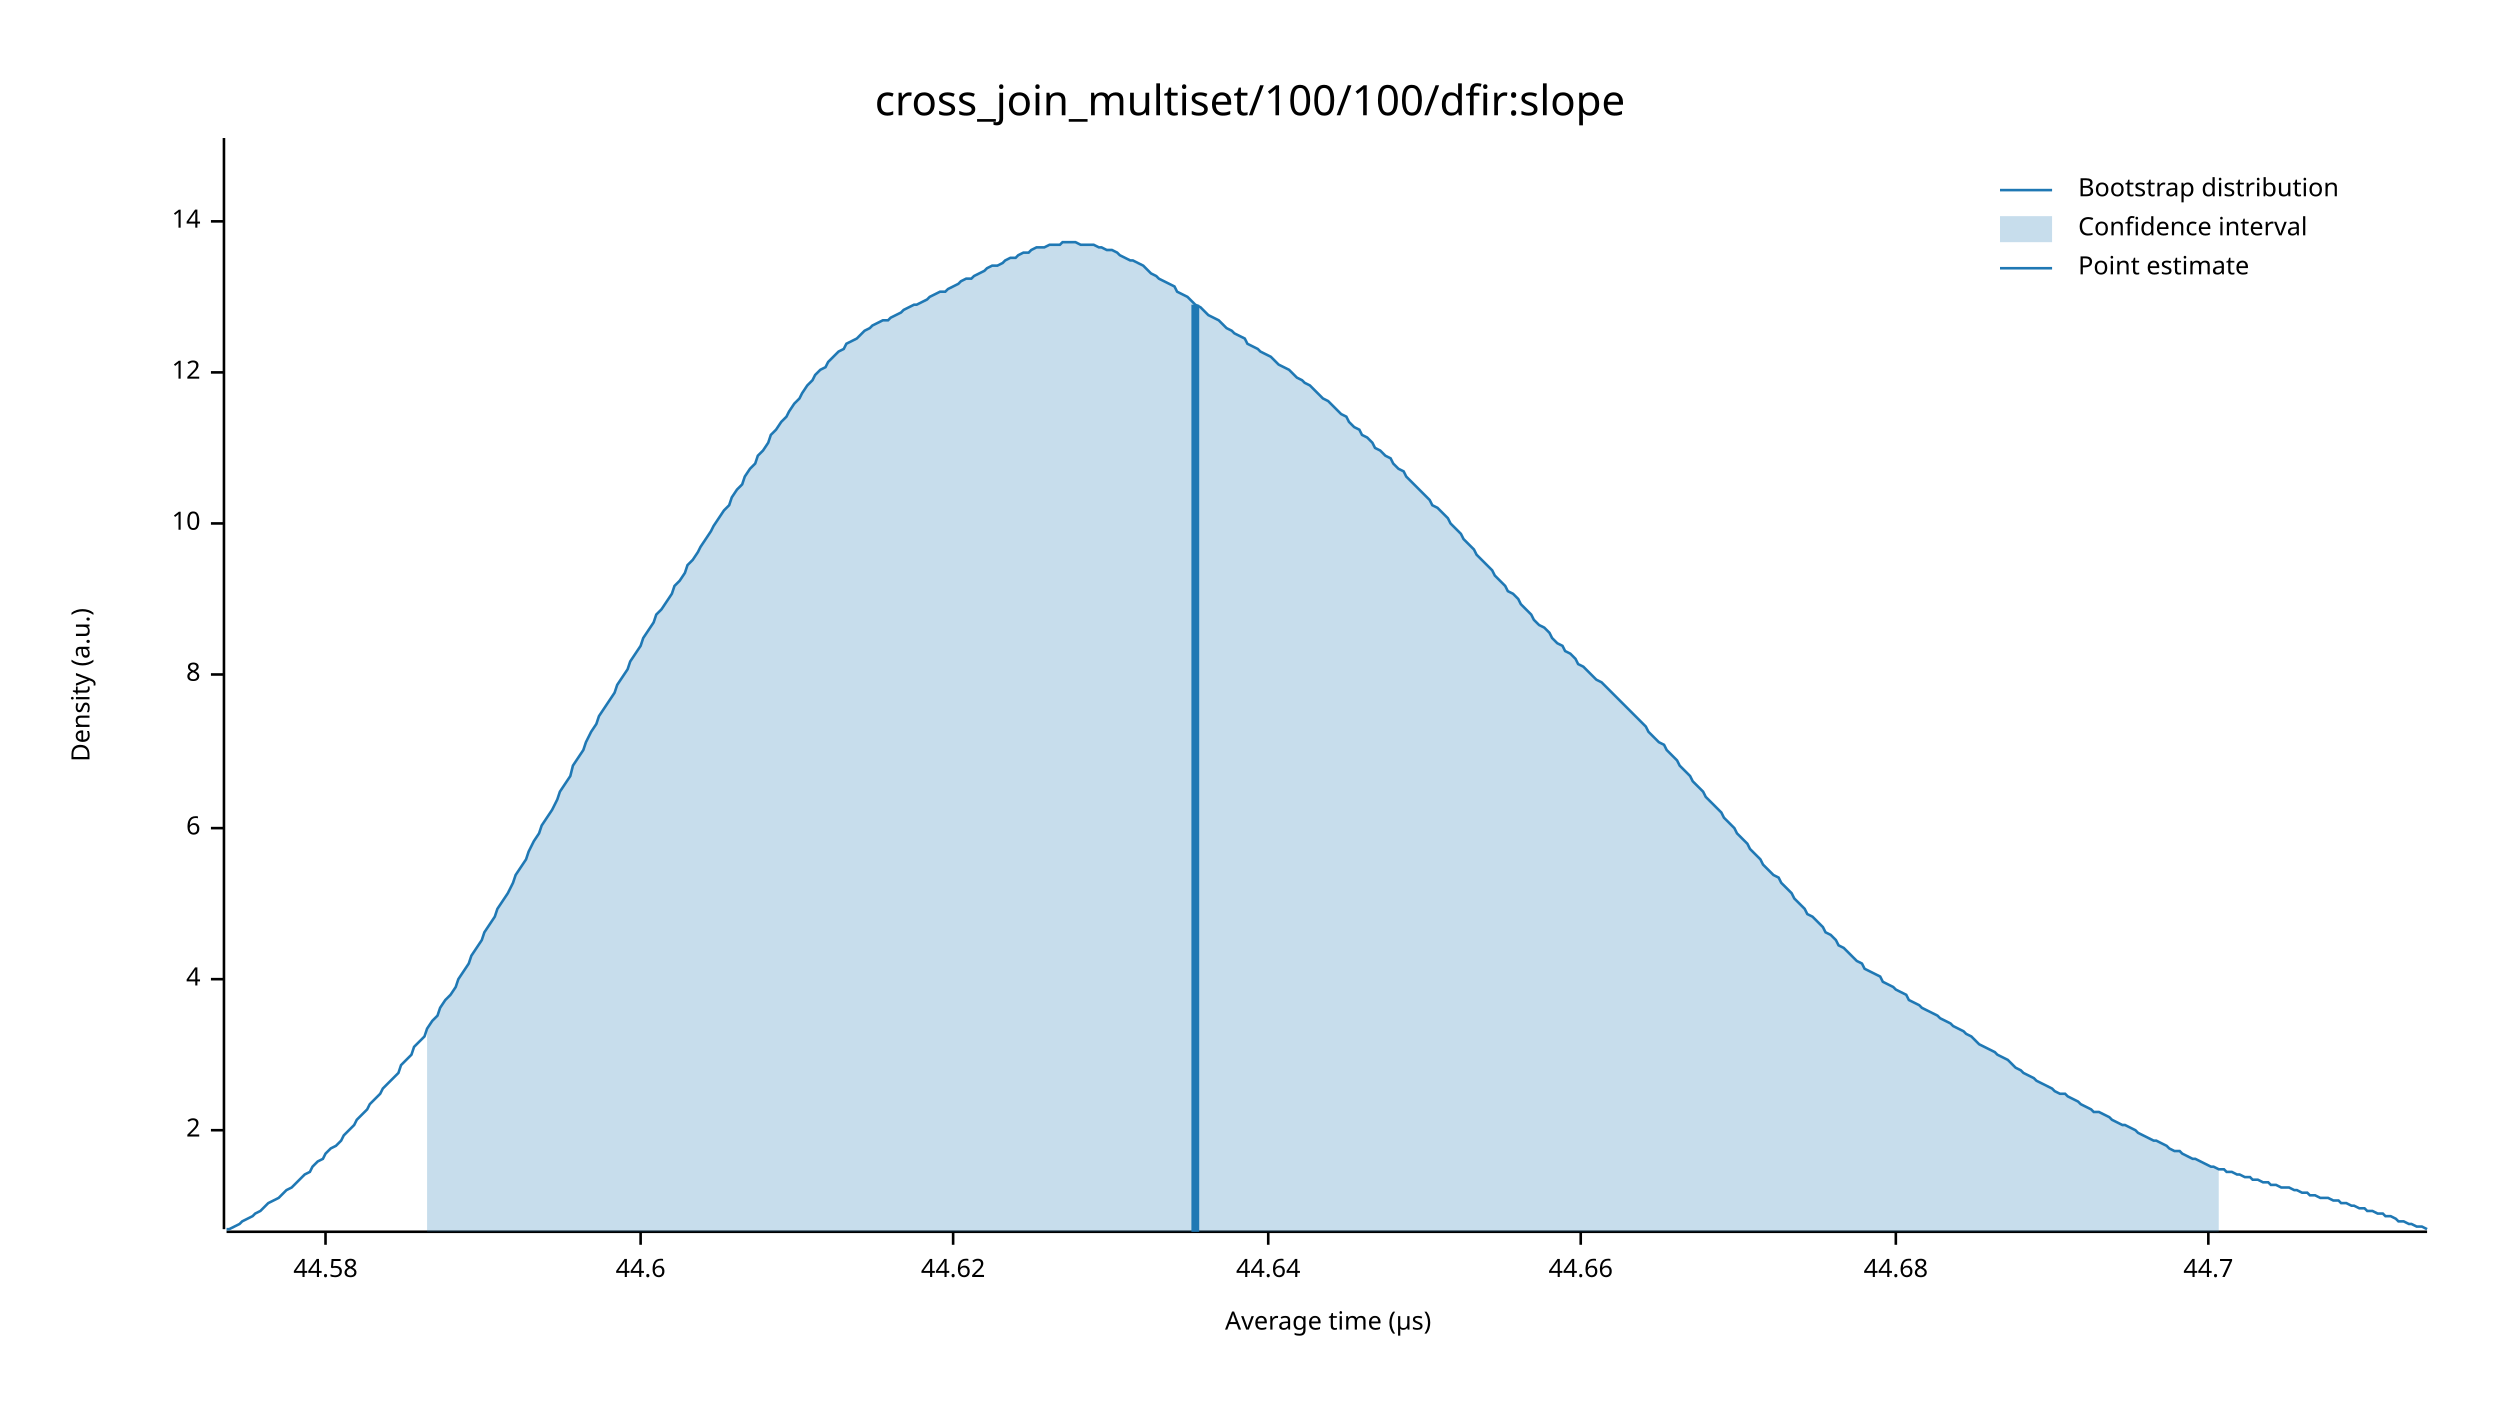
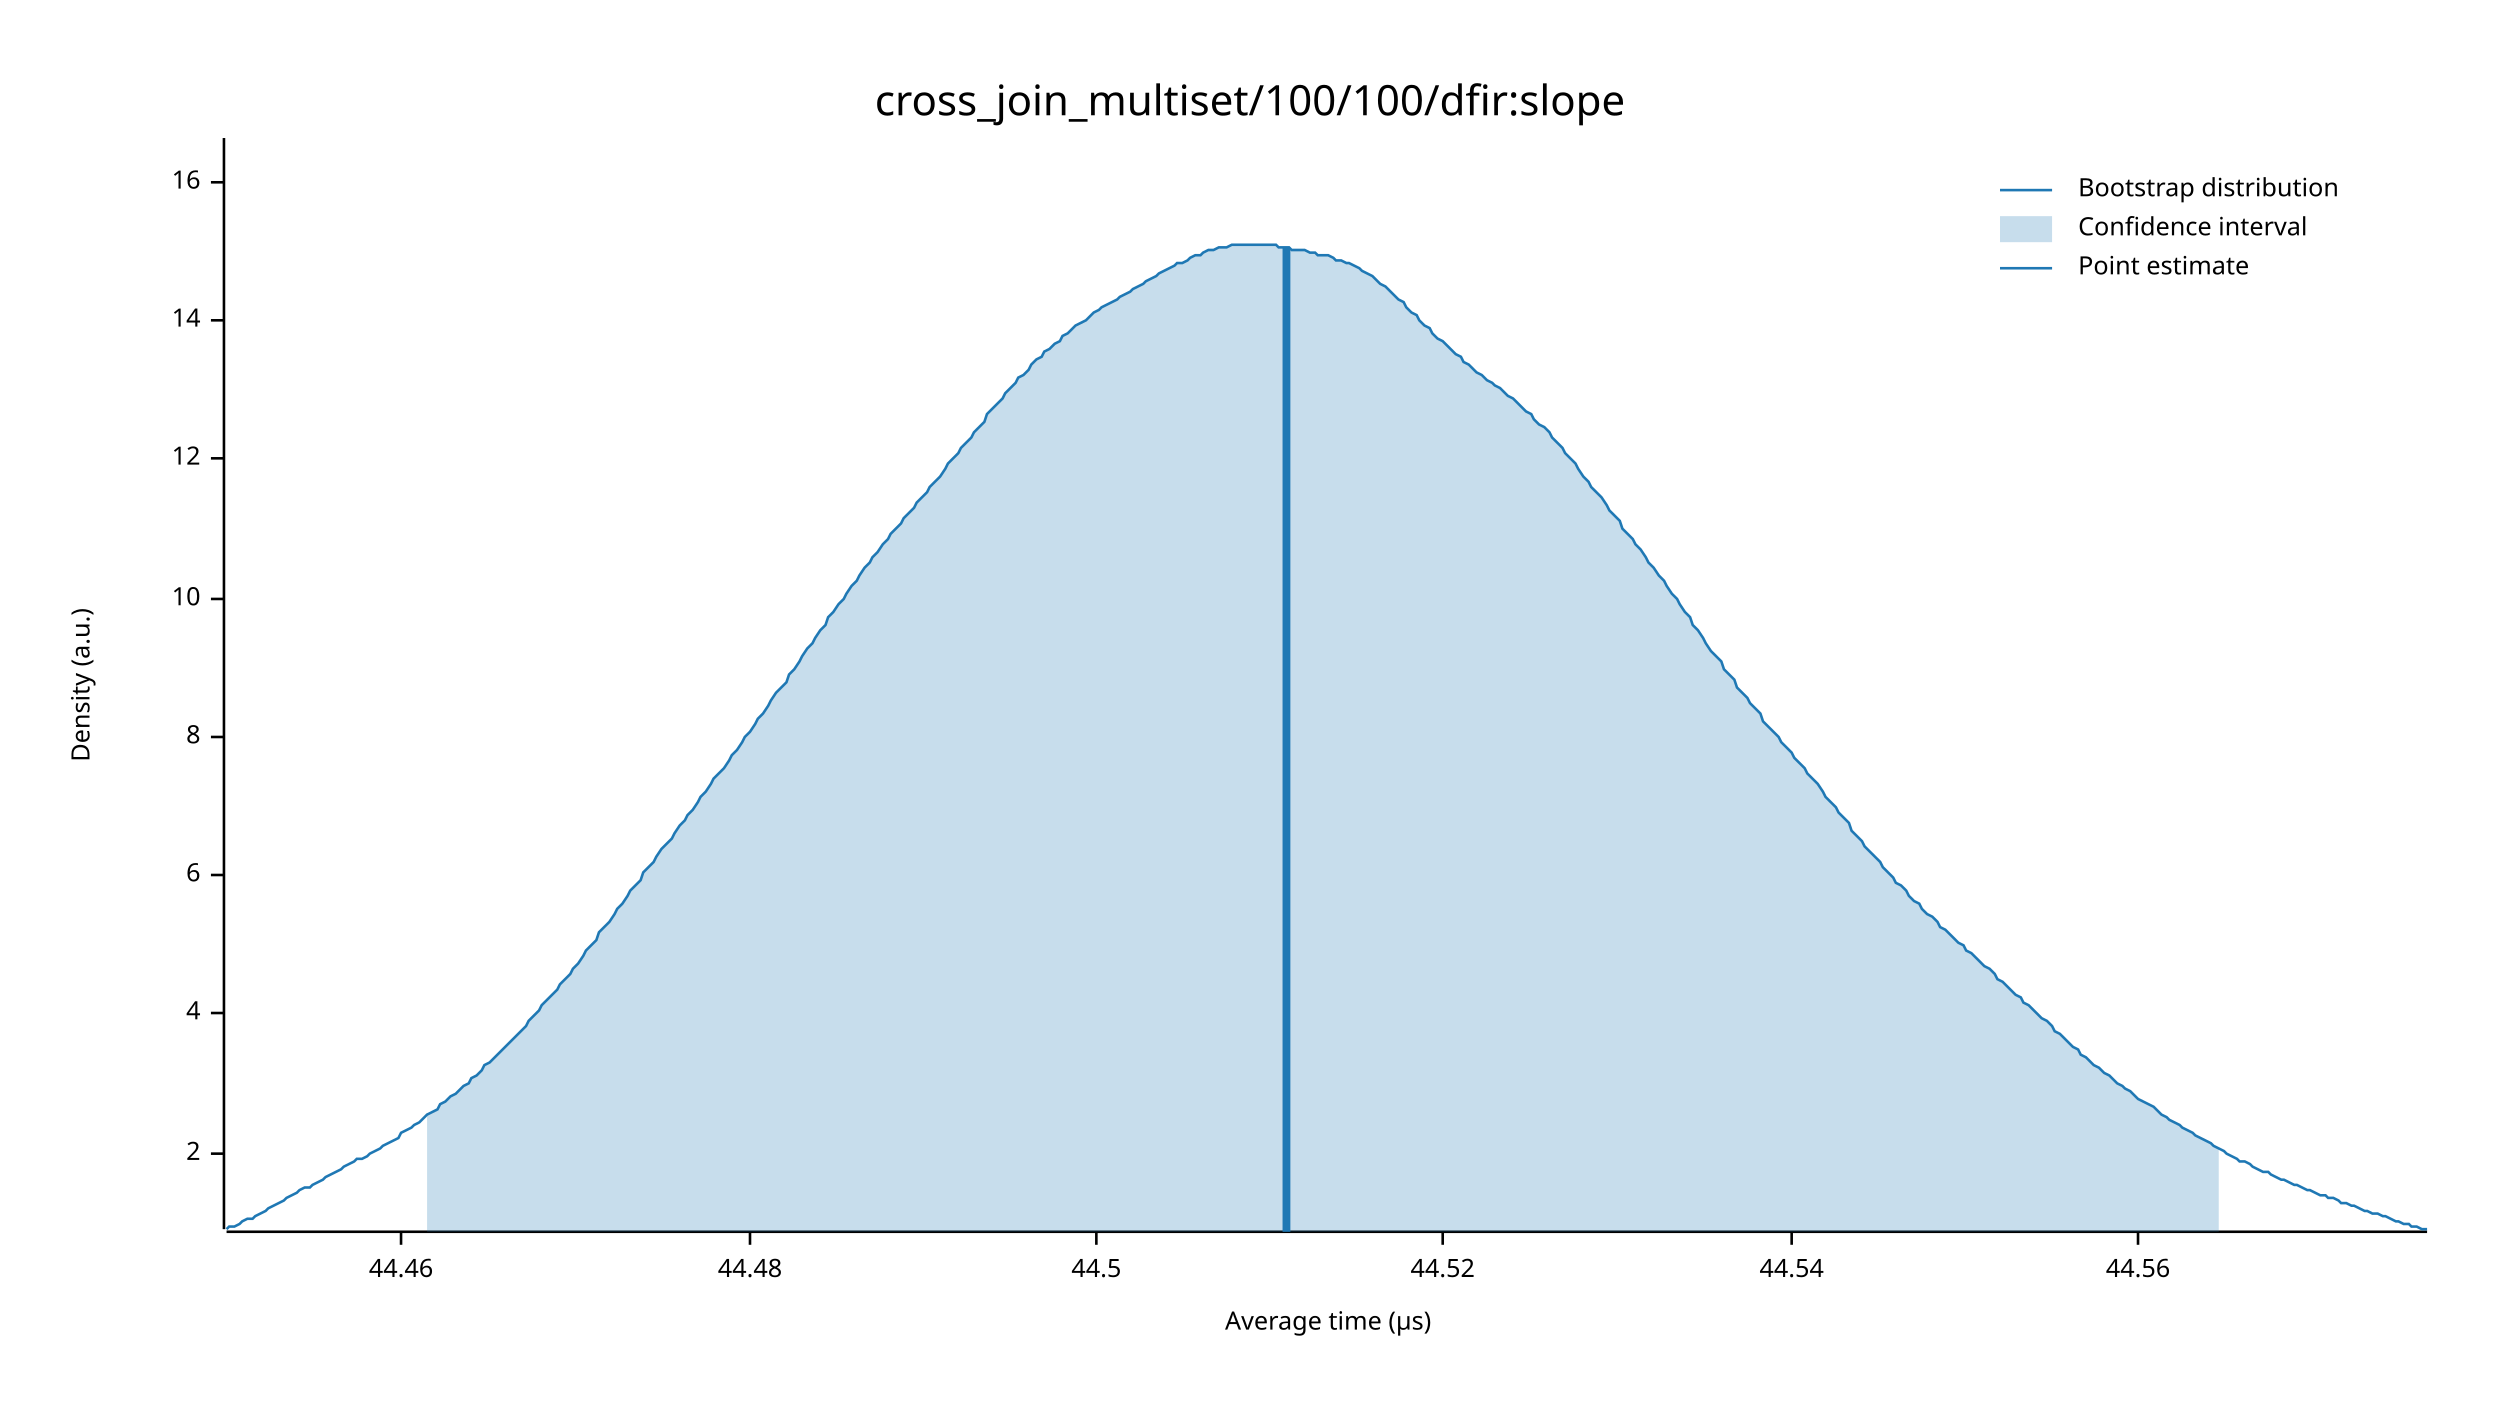
<svg xmlns="http://www.w3.org/2000/svg" width="960" height="540" viewBox="0 0 960 540">
  <text x="480" y="32" dy="0.76em" text-anchor="middle" font-family="sans-serif" font-size="16.129" opacity="1" fill="#000000">
cross_join_multiset/100/100/dfir:slope
</text>
  <text x="27" y="263" dy="0.76em" text-anchor="middle" font-family="sans-serif" font-size="9.677" opacity="1" fill="#000000" transform="rotate(270, 27, 263)">
Density (a.u.)
</text>
  <text x="510" y="513" dy="-0.5ex" text-anchor="middle" font-family="sans-serif" font-size="9.677" opacity="1" fill="#000000">
Average time (µs)
</text>
  <polyline fill="none" opacity="1" stroke="#000000" stroke-width="1" points="86,53 86,472 " />
-   <text x="77" y="434" dy="0.5ex" text-anchor="end" font-family="sans-serif" font-size="9.677" opacity="1" fill="#000000">
+   <text x="77" y="443" dy="0.5ex" text-anchor="end" font-family="sans-serif" font-size="9.677" opacity="1" fill="#000000">
2
</text>
-   <polyline fill="none" opacity="1" stroke="#000000" stroke-width="1" points="81,434 86,434 " />
-   <text x="77" y="376" dy="0.5ex" text-anchor="end" font-family="sans-serif" font-size="9.677" opacity="1" fill="#000000">
+   <polyline fill="none" opacity="1" stroke="#000000" stroke-width="1" points="81,443 86,443 " />
+   <text x="77" y="389" dy="0.5ex" text-anchor="end" font-family="sans-serif" font-size="9.677" opacity="1" fill="#000000">
4
</text>
-   <polyline fill="none" opacity="1" stroke="#000000" stroke-width="1" points="81,376 86,376 " />
-   <text x="77" y="318" dy="0.5ex" text-anchor="end" font-family="sans-serif" font-size="9.677" opacity="1" fill="#000000">
+   <polyline fill="none" opacity="1" stroke="#000000" stroke-width="1" points="81,389 86,389 " />
+   <text x="77" y="336" dy="0.5ex" text-anchor="end" font-family="sans-serif" font-size="9.677" opacity="1" fill="#000000">
6
</text>
-   <polyline fill="none" opacity="1" stroke="#000000" stroke-width="1" points="81,318 86,318 " />
-   <text x="77" y="259" dy="0.5ex" text-anchor="end" font-family="sans-serif" font-size="9.677" opacity="1" fill="#000000">
+   <polyline fill="none" opacity="1" stroke="#000000" stroke-width="1" points="81,336 86,336 " />
+   <text x="77" y="283" dy="0.5ex" text-anchor="end" font-family="sans-serif" font-size="9.677" opacity="1" fill="#000000">
8
</text>
-   <polyline fill="none" opacity="1" stroke="#000000" stroke-width="1" points="81,259 86,259 " />
-   <text x="77" y="201" dy="0.5ex" text-anchor="end" font-family="sans-serif" font-size="9.677" opacity="1" fill="#000000">
+   <polyline fill="none" opacity="1" stroke="#000000" stroke-width="1" points="81,283 86,283 " />
+   <text x="77" y="230" dy="0.5ex" text-anchor="end" font-family="sans-serif" font-size="9.677" opacity="1" fill="#000000">
10
</text>
-   <polyline fill="none" opacity="1" stroke="#000000" stroke-width="1" points="81,201 86,201 " />
-   <text x="77" y="143" dy="0.5ex" text-anchor="end" font-family="sans-serif" font-size="9.677" opacity="1" fill="#000000">
+   <polyline fill="none" opacity="1" stroke="#000000" stroke-width="1" points="81,230 86,230 " />
+   <text x="77" y="176" dy="0.5ex" text-anchor="end" font-family="sans-serif" font-size="9.677" opacity="1" fill="#000000">
12
</text>
-   <polyline fill="none" opacity="1" stroke="#000000" stroke-width="1" points="81,143 86,143 " />
-   <text x="77" y="85" dy="0.5ex" text-anchor="end" font-family="sans-serif" font-size="9.677" opacity="1" fill="#000000">
+   <polyline fill="none" opacity="1" stroke="#000000" stroke-width="1" points="81,176 86,176 " />
+   <text x="77" y="123" dy="0.5ex" text-anchor="end" font-family="sans-serif" font-size="9.677" opacity="1" fill="#000000">
14
</text>
-   <polyline fill="none" opacity="1" stroke="#000000" stroke-width="1" points="81,85 86,85 " />
+   <polyline fill="none" opacity="1" stroke="#000000" stroke-width="1" points="81,123 86,123 " />
+   <text x="77" y="70" dy="0.5ex" text-anchor="end" font-family="sans-serif" font-size="9.677" opacity="1" fill="#000000">
+ 16
+ </text>
+   <polyline fill="none" opacity="1" stroke="#000000" stroke-width="1" points="81,70 86,70 " />
  <polyline fill="none" opacity="1" stroke="#000000" stroke-width="1" points="87,473 932,473 " />
-   <text x="125" y="483" dy="0.76em" text-anchor="middle" font-family="sans-serif" font-size="9.677" opacity="1" fill="#000000">
- 44.58
+   <text x="154" y="483" dy="0.76em" text-anchor="middle" font-family="sans-serif" font-size="9.677" opacity="1" fill="#000000">
+ 44.46
</text>
-   <polyline fill="none" opacity="1" stroke="#000000" stroke-width="1" points="125,473 125,478 " />
-   <text x="246" y="483" dy="0.76em" text-anchor="middle" font-family="sans-serif" font-size="9.677" opacity="1" fill="#000000">
- 44.6
+   <polyline fill="none" opacity="1" stroke="#000000" stroke-width="1" points="154,473 154,478 " />
+   <text x="288" y="483" dy="0.76em" text-anchor="middle" font-family="sans-serif" font-size="9.677" opacity="1" fill="#000000">
+ 44.48
</text>
-   <polyline fill="none" opacity="1" stroke="#000000" stroke-width="1" points="246,473 246,478 " />
-   <text x="366" y="483" dy="0.76em" text-anchor="middle" font-family="sans-serif" font-size="9.677" opacity="1" fill="#000000">
- 44.62
+   <polyline fill="none" opacity="1" stroke="#000000" stroke-width="1" points="288,473 288,478 " />
+   <text x="421" y="483" dy="0.76em" text-anchor="middle" font-family="sans-serif" font-size="9.677" opacity="1" fill="#000000">
+ 44.5
</text>
-   <polyline fill="none" opacity="1" stroke="#000000" stroke-width="1" points="366,473 366,478 " />
-   <text x="487" y="483" dy="0.76em" text-anchor="middle" font-family="sans-serif" font-size="9.677" opacity="1" fill="#000000">
- 44.64
+   <polyline fill="none" opacity="1" stroke="#000000" stroke-width="1" points="421,473 421,478 " />
+   <text x="554" y="483" dy="0.76em" text-anchor="middle" font-family="sans-serif" font-size="9.677" opacity="1" fill="#000000">
+ 44.52
</text>
-   <polyline fill="none" opacity="1" stroke="#000000" stroke-width="1" points="487,473 487,478 " />
-   <text x="607" y="483" dy="0.76em" text-anchor="middle" font-family="sans-serif" font-size="9.677" opacity="1" fill="#000000">
- 44.66
+   <polyline fill="none" opacity="1" stroke="#000000" stroke-width="1" points="554,473 554,478 " />
+   <text x="688" y="483" dy="0.76em" text-anchor="middle" font-family="sans-serif" font-size="9.677" opacity="1" fill="#000000">
+ 44.54
</text>
-   <polyline fill="none" opacity="1" stroke="#000000" stroke-width="1" points="607,473 607,478 " />
-   <text x="728" y="483" dy="0.76em" text-anchor="middle" font-family="sans-serif" font-size="9.677" opacity="1" fill="#000000">
- 44.68
+   <polyline fill="none" opacity="1" stroke="#000000" stroke-width="1" points="688,473 688,478 " />
+   <text x="821" y="483" dy="0.76em" text-anchor="middle" font-family="sans-serif" font-size="9.677" opacity="1" fill="#000000">
+ 44.56
</text>
-   <polyline fill="none" opacity="1" stroke="#000000" stroke-width="1" points="728,473 728,478 " />
-   <text x="848" y="483" dy="0.76em" text-anchor="middle" font-family="sans-serif" font-size="9.677" opacity="1" fill="#000000">
- 44.7
- </text>
-   <polyline fill="none" opacity="1" stroke="#000000" stroke-width="1" points="848,473 848,478 " />
-   <polyline fill="none" opacity="1" stroke="#1F78B4" stroke-width="1" points="87,472 88,472 90,471 92,470 93,469 95,468 97,467 98,466 100,465 102,463 103,462 105,461 107,460 109,458 110,457 112,456 114,454 115,453 117,451 119,450 120,448 122,446 124,445 125,443 127,441 129,440 131,438 132,436 134,434 136,432 137,430 139,428 141,426 142,424 144,422 146,420 147,418 149,416 151,414 153,412 154,409 156,407 158,405 159,402 161,400 163,398 164,395 166,392 168,390 169,387 171,384 173,382 175,379 176,376 178,373 180,370 181,367 183,364 185,361 186,358 188,355 190,352 191,349 193,346 195,343 197,339 198,336 200,333 202,330 203,327 205,323 207,320 208,317 210,314 212,311 214,307 215,304 217,301 219,298 220,294 222,291 224,288 225,285 227,281 229,278 230,275 232,272 234,269 236,266 237,263 239,260 241,257 242,254 244,251 246,248 247,245 249,242 251,239 252,236 254,234 256,231 258,228 259,225 261,223 263,220 264,217 266,215 268,212 269,210 271,207 273,204 274,202 276,199 278,196 280,194 281,191 283,188 285,186 286,183 288,180 290,178 291,175 293,173 295,170 296,167 298,165 300,162 302,160 303,158 305,155 307,153 308,151 310,148 312,146 313,144 315,142 317,141 318,139 320,137 322,135 324,134 325,132 327,131 329,130 330,129 332,127 334,126 335,125 337,124 339,123 341,123 342,122 344,121 346,120 347,119 349,118 351,117 352,117 354,116 356,115 357,114 359,113 361,112 363,112 364,111 366,110 368,109 369,108 371,107 373,107 374,106 376,105 378,104 379,103 381,102 383,102 385,101 386,100 388,99 390,99 391,98 393,97 395,97 396,96 398,95 400,95 401,95 403,94 405,94 407,94 408,93 410,93 412,93 413,93 415,94 417,94 418,94 420,94 422,95 423,95 425,96 427,96 429,97 430,98 432,99 434,100 435,100 437,101 439,102 440,103 442,105 444,106 445,107 447,108 449,109 451,110 452,112 454,113 456,114 457,115 459,117 461,118 462,119 464,121 466,122 468,123 469,124 471,126 473,127 474,128 476,129 478,130 479,132 481,133 483,134 484,135 486,136 488,137 490,139 491,140 493,141 495,142 496,143 498,145 500,146 501,147 503,148 505,150 506,151 508,153 510,154 512,156 513,157 515,159 517,160 518,162 520,164 522,165 523,167 525,168 527,170 528,172 530,173 532,175 534,176 535,178 537,180 539,181 540,183 542,185 544,187 545,188 547,190 549,192 550,194 552,195 554,197 556,199 557,201 559,203 561,205 562,207 564,209 566,211 567,213 569,215 571,217 573,219 574,221 576,223 578,225 579,227 581,228 583,230 584,232 586,234 588,236 589,238 591,240 593,241 595,243 596,245 598,247 600,248 601,250 603,251 605,253 606,255 608,256 610,258 611,259 613,261 615,262 617,264 618,265 620,267 622,269 623,270 625,272 627,274 628,275 630,277 632,279 633,281 635,283 637,285 639,286 640,288 642,290 644,292 645,294 647,296 649,298 650,300 652,302 654,304 655,306 657,308 659,310 661,312 662,314 664,316 666,318 667,320 669,322 671,324 672,326 674,328 676,330 677,332 679,334 681,336 683,337 684,339 686,341 688,343 689,345 691,347 693,349 694,351 696,352 698,354 700,356 701,358 703,359 705,361 706,363 708,364 710,366 711,367 713,369 715,370 716,372 718,373 720,374 722,375 723,377 725,378 727,379 728,380 730,381 732,382 733,384 735,385 737,386 738,387 740,388 742,389 744,390 745,391 747,392 749,393 750,394 752,395 754,396 755,397 757,398 759,400 760,401 762,402 764,403 766,404 767,405 769,406 771,407 772,408 774,410 776,411 777,412 779,413 781,414 782,415 784,416 786,417 788,418 789,419 791,420 793,420 794,421 796,422 798,423 799,424 801,425 803,426 804,427 806,427 808,428 810,429 811,430 813,431 815,432 816,432 818,433 820,434 821,435 823,436 825,437 827,438 828,438 830,439 832,440 833,441 835,442 837,442 838,443 840,444 842,445 843,445 845,446 847,447 849,448 850,448 852,449 854,449 855,450 857,450 859,451 860,451 862,452 864,452 865,453 867,453 869,454 871,454 872,455 874,455 876,456 877,456 879,456 881,457 882,457 884,458 886,458 887,459 889,459 891,460 893,460 894,460 896,461 898,461 899,462 901,462 903,463 904,463 906,464 908,464 909,465 911,465 913,466 915,466 916,467 918,467 920,468 921,469 923,469 925,470 926,470 928,471 930,471 932,472 " />
-   <polygon opacity="0.25" fill="#1F78B4" points="164,395 166,392 168,390 169,387 171,384 173,382 175,379 176,376 178,373 180,370 181,367 183,364 185,361 186,358 188,355 190,352 191,349 193,346 195,343 197,339 198,336 200,333 202,330 203,327 205,323 207,320 208,317 210,314 212,311 214,307 215,304 217,301 219,298 220,294 222,291 224,288 225,285 227,281 229,278 230,275 232,272 234,269 236,266 237,263 239,260 241,257 242,254 244,251 246,248 247,245 249,242 251,239 252,236 254,234 256,231 258,228 259,225 261,223 263,220 264,217 266,215 268,212 269,210 271,207 273,204 274,202 276,199 278,196 280,194 281,191 283,188 285,186 286,183 288,180 290,178 291,175 293,173 295,170 296,167 298,165 300,162 302,160 303,158 305,155 307,153 308,151 310,148 312,146 313,144 315,142 317,141 318,139 320,137 322,135 324,134 325,132 327,131 329,130 330,129 332,127 334,126 335,125 337,124 339,123 341,123 342,122 344,121 346,120 347,119 349,118 351,117 352,117 354,116 356,115 357,114 359,113 361,112 363,112 364,111 366,110 368,109 369,108 371,107 373,107 374,106 376,105 378,104 379,103 381,102 383,102 385,101 386,100 388,99 390,99 391,98 393,97 395,97 396,96 398,95 400,95 401,95 403,94 405,94 407,94 408,93 410,93 412,93 413,93 415,94 417,94 418,94 420,94 422,95 423,95 425,96 427,96 429,97 430,98 432,99 434,100 435,100 437,101 439,102 440,103 442,105 444,106 445,107 447,108 449,109 451,110 452,112 454,113 456,114 457,115 459,117 461,118 462,119 464,121 466,122 468,123 469,124 471,126 473,127 474,128 476,129 478,130 479,132 481,133 483,134 484,135 486,136 488,137 490,139 491,140 493,141 495,142 496,143 498,145 500,146 501,147 503,148 505,150 506,151 508,153 510,154 512,156 513,157 515,159 517,160 518,162 520,164 522,165 523,167 525,168 527,170 528,172 530,173 532,175 534,176 535,178 537,180 539,181 540,183 542,185 544,187 545,188 547,190 549,192 550,194 552,195 554,197 556,199 557,201 559,203 561,205 562,207 564,209 566,211 567,213 569,215 571,217 573,219 574,221 576,223 578,225 579,227 581,228 583,230 584,232 586,234 588,236 589,238 591,240 593,241 595,243 596,245 598,247 600,248 601,250 603,251 605,253 606,255 608,256 610,258 611,259 613,261 615,262 617,264 618,265 620,267 622,269 623,270 625,272 627,274 628,275 630,277 632,279 633,281 635,283 637,285 639,286 640,288 642,290 644,292 645,294 647,296 649,298 650,300 652,302 654,304 655,306 657,308 659,310 661,312 662,314 664,316 666,318 667,320 669,322 671,324 672,326 674,328 676,330 677,332 679,334 681,336 683,337 684,339 686,341 688,343 689,345 691,347 693,349 694,351 696,352 698,354 700,356 701,358 703,359 705,361 706,363 708,364 710,366 711,367 713,369 715,370 716,372 718,373 720,374 722,375 723,377 725,378 727,379 728,380 730,381 732,382 733,384 735,385 737,386 738,387 740,388 742,389 744,390 745,391 747,392 749,393 750,394 752,395 754,396 755,397 757,398 759,400 760,401 762,402 764,403 766,404 767,405 769,406 771,407 772,408 774,410 776,411 777,412 779,413 781,414 782,415 784,416 786,417 788,418 789,419 791,420 793,420 794,421 796,422 798,423 799,424 801,425 803,426 804,427 806,427 808,428 810,429 811,430 813,431 815,432 816,432 818,433 820,434 821,435 823,436 825,437 827,438 828,438 830,439 832,440 833,441 835,442 837,442 838,443 840,444 842,445 843,445 845,446 847,447 849,448 850,448 852,449 852,473 164,473 " />
-   <polyline fill="none" opacity="1" stroke="#1F78B4" stroke-width="3" points="459,473 459,117 " />
+   <polyline fill="none" opacity="1" stroke="#000000" stroke-width="1" points="821,473 821,478 " />
+   <polyline fill="none" opacity="1" stroke="#1F78B4" stroke-width="1" points="87,472 88,471 90,471 92,470 93,469 95,468 97,468 98,467 100,466 102,465 103,464 105,463 107,462 109,461 110,460 112,459 114,458 115,457 117,456 119,456 120,455 122,454 124,453 125,452 127,451 129,450 131,449 132,448 134,447 136,446 137,445 139,445 141,444 142,443 144,442 146,441 147,440 149,439 151,438 153,437 154,435 156,434 158,433 159,432 161,431 163,429 164,428 166,427 168,426 169,424 171,423 173,421 175,420 176,419 178,417 180,416 181,414 183,413 185,411 186,409 188,408 190,406 191,405 193,403 195,401 197,399 198,398 200,396 202,394 203,392 205,390 207,388 208,386 210,384 212,382 214,380 215,378 217,376 219,374 220,372 222,370 224,367 225,365 227,363 229,361 230,358 232,356 234,354 236,351 237,349 239,347 241,344 242,342 244,340 246,338 247,335 249,333 251,331 252,329 254,326 256,324 258,322 259,320 261,317 263,315 264,313 266,311 268,308 269,306 271,304 273,301 274,299 276,297 278,295 280,292 281,290 283,288 285,285 286,283 288,281 290,278 291,276 293,274 295,271 296,269 298,266 300,264 302,262 303,259 305,257 307,254 308,252 310,249 312,247 313,245 315,242 317,240 318,237 320,235 322,232 324,230 325,228 327,225 329,223 330,221 332,218 334,216 335,214 337,212 339,209 341,207 342,205 344,203 346,201 347,199 349,197 351,195 352,193 354,191 356,189 357,187 359,185 361,183 363,180 364,178 366,176 368,174 369,172 371,170 373,168 374,166 376,164 378,162 379,159 381,157 383,155 385,153 386,151 388,149 390,147 391,145 393,144 395,142 396,140 398,138 400,137 401,135 403,134 405,132 407,131 408,129 410,128 412,126 413,125 415,124 417,123 418,122 420,120 422,119 423,118 425,117 427,116 429,115 430,114 432,113 434,112 435,111 437,110 439,109 440,108 442,107 444,106 445,105 447,104 449,103 451,102 452,101 454,101 456,100 457,99 459,98 461,98 462,97 464,96 466,96 468,95 469,95 471,95 473,94 474,94 476,94 478,94 479,94 481,94 483,94 484,94 486,94 488,94 490,94 491,95 493,95 495,95 496,96 498,96 500,96 501,96 503,97 505,97 506,98 508,98 510,98 512,99 513,100 515,100 517,101 518,101 520,102 522,103 523,104 525,105 527,106 528,107 530,109 532,110 534,112 535,113 537,115 539,116 540,118 542,120 544,121 545,123 547,125 549,126 550,128 552,130 554,131 556,133 557,134 559,136 561,137 562,139 564,140 566,142 567,143 569,144 571,146 573,147 574,148 576,149 578,151 579,152 581,153 583,155 584,156 586,158 588,159 589,161 591,163 593,164 595,166 596,168 598,170 600,172 601,174 603,176 605,178 606,180 608,183 610,185 611,187 613,189 615,191 617,194 618,196 620,198 622,200 623,203 625,205 627,207 628,209 630,211 632,214 633,216 635,218 637,221 639,223 640,225 642,228 644,230 645,232 647,235 649,237 650,240 652,242 654,245 655,247 657,250 659,252 661,254 662,257 664,259 666,261 667,264 669,266 671,268 672,270 674,272 676,274 677,277 679,279 681,281 683,283 684,285 686,287 688,289 689,291 691,293 693,295 694,297 696,299 698,301 700,304 701,306 703,308 705,310 706,312 708,314 710,316 711,319 713,321 715,323 716,325 718,327 720,329 722,331 723,333 725,335 727,337 728,339 730,340 732,342 733,344 735,346 737,347 738,349 740,351 742,352 744,354 745,356 747,357 749,359 750,360 752,362 754,363 755,365 757,366 759,368 760,369 762,371 764,372 766,374 767,376 769,377 771,379 772,380 774,382 776,383 777,385 779,386 781,388 782,389 784,391 786,392 788,394 789,396 791,397 793,399 794,400 796,402 798,403 799,405 801,406 803,408 804,409 806,410 808,412 810,413 811,414 813,416 815,417 816,418 818,419 820,421 821,422 823,423 825,424 827,425 828,426 830,428 832,429 833,430 835,431 837,432 838,433 840,434 842,435 843,436 845,437 847,438 849,439 850,440 852,441 854,442 855,443 857,444 859,445 860,446 862,446 864,447 865,448 867,449 869,450 871,450 872,451 874,452 876,453 877,453 879,454 881,455 882,455 884,456 886,457 887,457 889,458 891,459 893,459 894,460 896,460 898,461 899,462 901,462 903,463 904,463 906,464 908,465 909,465 911,466 913,466 915,467 916,467 918,468 920,469 921,469 923,470 925,470 926,471 928,471 930,472 932,472 " />
+   <polygon opacity="0.25" fill="#1F78B4" points="164,428 166,427 168,426 169,424 171,423 173,421 175,420 176,419 178,417 180,416 181,414 183,413 185,411 186,409 188,408 190,406 191,405 193,403 195,401 197,399 198,398 200,396 202,394 203,392 205,390 207,388 208,386 210,384 212,382 214,380 215,378 217,376 219,374 220,372 222,370 224,367 225,365 227,363 229,361 230,358 232,356 234,354 236,351 237,349 239,347 241,344 242,342 244,340 246,338 247,335 249,333 251,331 252,329 254,326 256,324 258,322 259,320 261,317 263,315 264,313 266,311 268,308 269,306 271,304 273,301 274,299 276,297 278,295 280,292 281,290 283,288 285,285 286,283 288,281 290,278 291,276 293,274 295,271 296,269 298,266 300,264 302,262 303,259 305,257 307,254 308,252 310,249 312,247 313,245 315,242 317,240 318,237 320,235 322,232 324,230 325,228 327,225 329,223 330,221 332,218 334,216 335,214 337,212 339,209 341,207 342,205 344,203 346,201 347,199 349,197 351,195 352,193 354,191 356,189 357,187 359,185 361,183 363,180 364,178 366,176 368,174 369,172 371,170 373,168 374,166 376,164 378,162 379,159 381,157 383,155 385,153 386,151 388,149 390,147 391,145 393,144 395,142 396,140 398,138 400,137 401,135 403,134 405,132 407,131 408,129 410,128 412,126 413,125 415,124 417,123 418,122 420,120 422,119 423,118 425,117 427,116 429,115 430,114 432,113 434,112 435,111 437,110 439,109 440,108 442,107 444,106 445,105 447,104 449,103 451,102 452,101 454,101 456,100 457,99 459,98 461,98 462,97 464,96 466,96 468,95 469,95 471,95 473,94 474,94 476,94 478,94 479,94 481,94 483,94 484,94 486,94 488,94 490,94 491,95 493,95 495,95 496,96 498,96 500,96 501,96 503,97 505,97 506,98 508,98 510,98 512,99 513,100 515,100 517,101 518,101 520,102 522,103 523,104 525,105 527,106 528,107 530,109 532,110 534,112 535,113 537,115 539,116 540,118 542,120 544,121 545,123 547,125 549,126 550,128 552,130 554,131 556,133 557,134 559,136 561,137 562,139 564,140 566,142 567,143 569,144 571,146 573,147 574,148 576,149 578,151 579,152 581,153 583,155 584,156 586,158 588,159 589,161 591,163 593,164 595,166 596,168 598,170 600,172 601,174 603,176 605,178 606,180 608,183 610,185 611,187 613,189 615,191 617,194 618,196 620,198 622,200 623,203 625,205 627,207 628,209 630,211 632,214 633,216 635,218 637,221 639,223 640,225 642,228 644,230 645,232 647,235 649,237 650,240 652,242 654,245 655,247 657,250 659,252 661,254 662,257 664,259 666,261 667,264 669,266 671,268 672,270 674,272 676,274 677,277 679,279 681,281 683,283 684,285 686,287 688,289 689,291 691,293 693,295 694,297 696,299 698,301 700,304 701,306 703,308 705,310 706,312 708,314 710,316 711,319 713,321 715,323 716,325 718,327 720,329 722,331 723,333 725,335 727,337 728,339 730,340 732,342 733,344 735,346 737,347 738,349 740,351 742,352 744,354 745,356 747,357 749,359 750,360 752,362 754,363 755,365 757,366 759,368 760,369 762,371 764,372 766,374 767,376 769,377 771,379 772,380 774,382 776,383 777,385 779,386 781,388 782,389 784,391 786,392 788,394 789,396 791,397 793,399 794,400 796,402 798,403 799,405 801,406 803,408 804,409 806,410 808,412 810,413 811,414 813,416 815,417 816,418 818,419 820,421 821,422 823,423 825,424 827,425 828,426 830,428 832,429 833,430 835,431 837,432 838,433 840,434 842,435 843,436 845,437 847,438 849,439 850,440 852,441 852,473 164,473 " />
+   <polyline fill="none" opacity="1" stroke="#1F78B4" stroke-width="3" points="494,473 494,95 " />
  <text x="798" y="68" dy="0.76em" text-anchor="start" font-family="sans-serif" font-size="9.677" opacity="1" fill="#000000">
Bootstrap distribution
</text>
  <text x="798" y="83" dy="0.76em" text-anchor="start" font-family="sans-serif" font-size="9.677" opacity="1" fill="#000000">
Confidence interval
</text>
  <text x="798" y="98" dy="0.76em" text-anchor="start" font-family="sans-serif" font-size="9.677" opacity="1" fill="#000000">
Point estimate
</text>
  <polyline fill="none" opacity="1" stroke="#1F78B4" stroke-width="1" points="768,73 788,73 " />
  <rect x="768" y="83" width="20" height="10" opacity="0.25" fill="#1F78B4" stroke="none" />
  <polyline fill="none" opacity="1" stroke="#1F78B4" stroke-width="1" points="768,103 788,103 " />
</svg>
